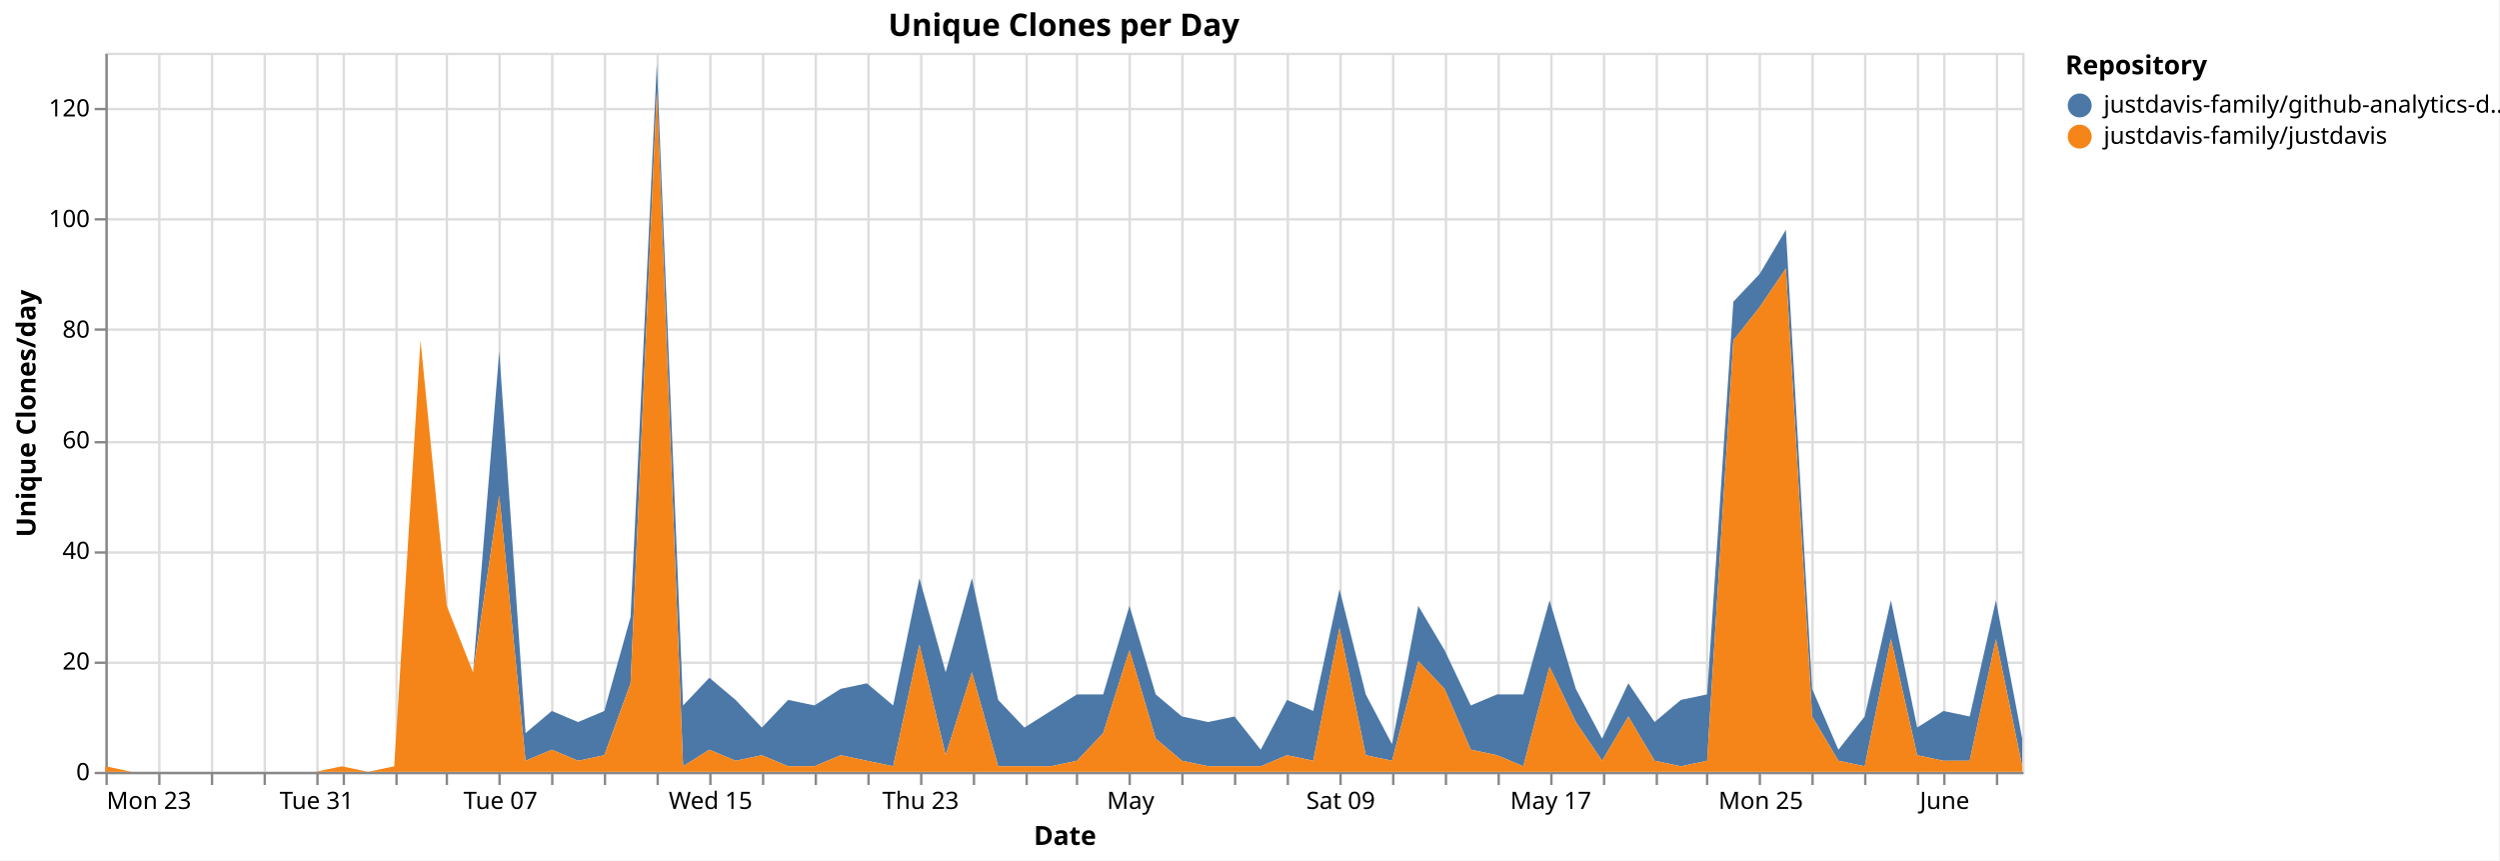
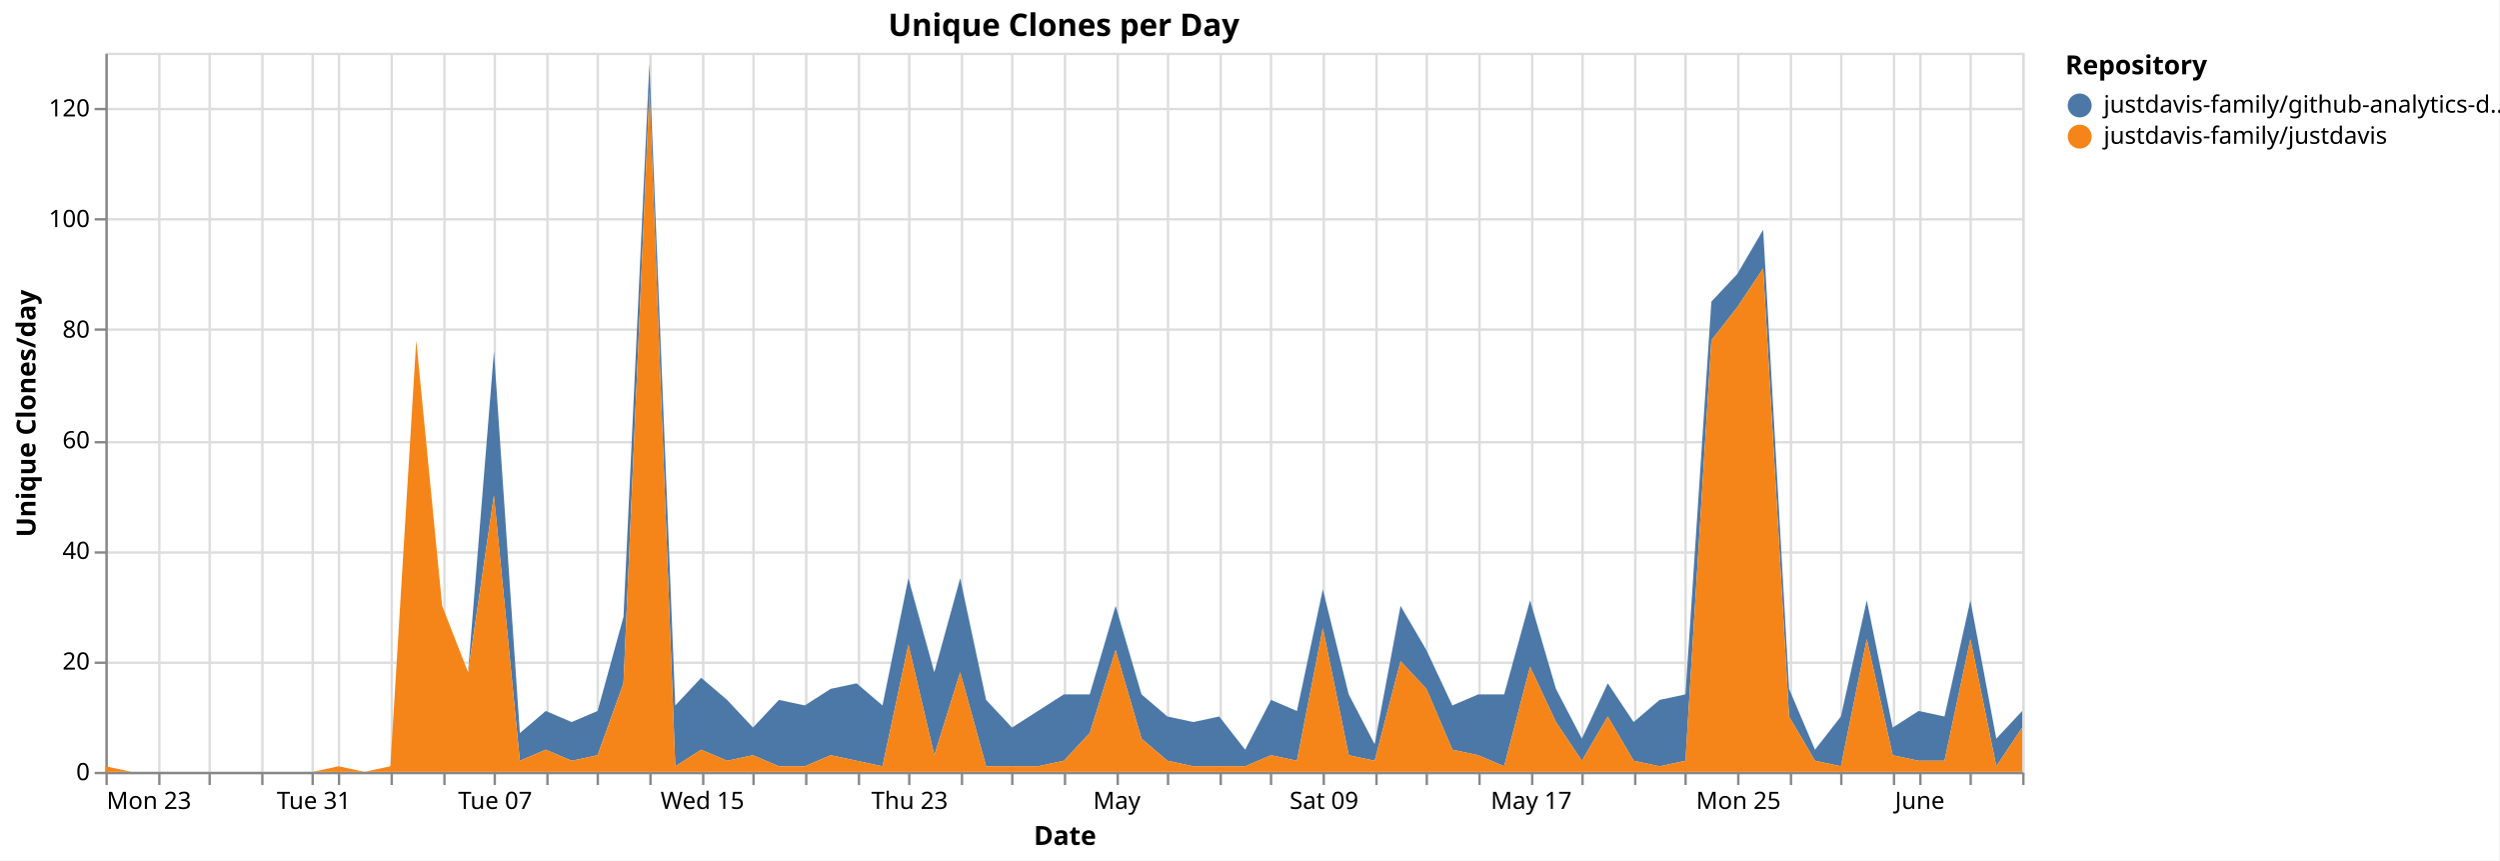
<svg xmlns="http://www.w3.org/2000/svg" version="1.1" class="marks" width="1043" height="359" viewBox="0 0 1043 359">
  <rect width="1043" height="359" fill="white" />
  <g fill="none" stroke-miterlimit="10" transform="translate(44,22)">
    <g class="mark-group role-frame root" role="graphics-object" aria-roledescription="group mark container">
      <g transform="translate(0,0)">
        <path class="background" aria-hidden="true" d="M0.5,0.5h800v300h-800Z" stroke="#ddd" />
        <g>
          <g class="mark-group role-axis" aria-hidden="true">
            <g transform="translate(0.5,300.5)">
              <path class="background" aria-hidden="true" d="M0,0h0v0h0Z" pointer-events="none" />
              <g>
                <g class="mark-rule role-axis-grid" pointer-events="none">
                  <line transform="translate(0,-300)" x2="0" y2="300" stroke="#ddd" stroke-width="1" opacity="1" />
                  <line transform="translate(22,-300)" x2="0" y2="300" stroke="#ddd" stroke-width="1" opacity="1" />
-                   <line transform="translate(44,-300)" x2="0" y2="300" stroke="#ddd" stroke-width="1" opacity="1" />
-                   <line transform="translate(66,-300)" x2="0" y2="300" stroke="#ddd" stroke-width="1" opacity="1" />
-                   <line transform="translate(88,-300)" x2="0" y2="300" stroke="#ddd" stroke-width="1" opacity="1" />
-                   <line transform="translate(99,-300)" x2="0" y2="300" stroke="#ddd" stroke-width="1" opacity="1" />
-                   <line transform="translate(121,-300)" x2="0" y2="300" stroke="#ddd" stroke-width="1" opacity="1" />
-                   <line transform="translate(142,-300)" x2="0" y2="300" stroke="#ddd" stroke-width="1" opacity="1" />
-                   <line transform="translate(164,-300)" x2="0" y2="300" stroke="#ddd" stroke-width="1" opacity="1" />
-                   <line transform="translate(186,-300)" x2="0" y2="300" stroke="#ddd" stroke-width="1" opacity="1" />
-                   <line transform="translate(208,-300)" x2="0" y2="300" stroke="#ddd" stroke-width="1" opacity="1" />
-                   <line transform="translate(230,-300)" x2="0" y2="300" stroke="#ddd" stroke-width="1" opacity="1" />
-                   <line transform="translate(252,-300)" x2="0" y2="300" stroke="#ddd" stroke-width="1" opacity="1" />
-                   <line transform="translate(274,-300)" x2="0" y2="300" stroke="#ddd" stroke-width="1" opacity="1" />
-                   <line transform="translate(296,-300)" x2="0" y2="300" stroke="#ddd" stroke-width="1" opacity="1" />
-                   <line transform="translate(318,-300)" x2="0" y2="300" stroke="#ddd" stroke-width="1" opacity="1" />
-                   <line transform="translate(340,-300)" x2="0" y2="300" stroke="#ddd" stroke-width="1" opacity="1" />
-                   <line transform="translate(362,-300)" x2="0" y2="300" stroke="#ddd" stroke-width="1" opacity="1" />
-                   <line transform="translate(384,-300)" x2="0" y2="300" stroke="#ddd" stroke-width="1" opacity="1" />
-                   <line transform="translate(405,-300)" x2="0" y2="300" stroke="#ddd" stroke-width="1" opacity="1" />
-                   <line transform="translate(427,-300)" x2="0" y2="300" stroke="#ddd" stroke-width="1" opacity="1" />
-                   <line transform="translate(449,-300)" x2="0" y2="300" stroke="#ddd" stroke-width="1" opacity="1" />
-                   <line transform="translate(471,-300)" x2="0" y2="300" stroke="#ddd" stroke-width="1" opacity="1" />
-                   <line transform="translate(493,-300)" x2="0" y2="300" stroke="#ddd" stroke-width="1" opacity="1" />
-                   <line transform="translate(515,-300)" x2="0" y2="300" stroke="#ddd" stroke-width="1" opacity="1" />
-                   <line transform="translate(537,-300)" x2="0" y2="300" stroke="#ddd" stroke-width="1" opacity="1" />
-                   <line transform="translate(559,-300)" x2="0" y2="300" stroke="#ddd" stroke-width="1" opacity="1" />
-                   <line transform="translate(581,-300)" x2="0" y2="300" stroke="#ddd" stroke-width="1" opacity="1" />
-                   <line transform="translate(603,-300)" x2="0" y2="300" stroke="#ddd" stroke-width="1" opacity="1" />
-                   <line transform="translate(625,-300)" x2="0" y2="300" stroke="#ddd" stroke-width="1" opacity="1" />
-                   <line transform="translate(647,-300)" x2="0" y2="300" stroke="#ddd" stroke-width="1" opacity="1" />
-                   <line transform="translate(668,-300)" x2="0" y2="300" stroke="#ddd" stroke-width="1" opacity="1" />
-                   <line transform="translate(690,-300)" x2="0" y2="300" stroke="#ddd" stroke-width="1" opacity="1" />
-                   <line transform="translate(712,-300)" x2="0" y2="300" stroke="#ddd" stroke-width="1" opacity="1" />
-                   <line transform="translate(734,-300)" x2="0" y2="300" stroke="#ddd" stroke-width="1" opacity="1" />
-                   <line transform="translate(756,-300)" x2="0" y2="300" stroke="#ddd" stroke-width="1" opacity="1" />
-                   <line transform="translate(767,-300)" x2="0" y2="300" stroke="#ddd" stroke-width="1" opacity="1" />
-                   <line transform="translate(789,-300)" x2="0" y2="300" stroke="#ddd" stroke-width="1" opacity="1" />
+                   <line transform="translate(43,-300)" x2="0" y2="300" stroke="#ddd" stroke-width="1" opacity="1" />
+                   <line transform="translate(65,-300)" x2="0" y2="300" stroke="#ddd" stroke-width="1" opacity="1" />
+                   <line transform="translate(86,-300)" x2="0" y2="300" stroke="#ddd" stroke-width="1" opacity="1" />
+                   <line transform="translate(97,-300)" x2="0" y2="300" stroke="#ddd" stroke-width="1" opacity="1" />
+                   <line transform="translate(119,-300)" x2="0" y2="300" stroke="#ddd" stroke-width="1" opacity="1" />
+                   <line transform="translate(141,-300)" x2="0" y2="300" stroke="#ddd" stroke-width="1" opacity="1" />
+                   <line transform="translate(162,-300)" x2="0" y2="300" stroke="#ddd" stroke-width="1" opacity="1" />
+                   <line transform="translate(184,-300)" x2="0" y2="300" stroke="#ddd" stroke-width="1" opacity="1" />
+                   <line transform="translate(205,-300)" x2="0" y2="300" stroke="#ddd" stroke-width="1" opacity="1" />
+                   <line transform="translate(227,-300)" x2="0" y2="300" stroke="#ddd" stroke-width="1" opacity="1" />
+                   <line transform="translate(249,-300)" x2="0" y2="300" stroke="#ddd" stroke-width="1" opacity="1" />
+                   <line transform="translate(270,-300)" x2="0" y2="300" stroke="#ddd" stroke-width="1" opacity="1" />
+                   <line transform="translate(292,-300)" x2="0" y2="300" stroke="#ddd" stroke-width="1" opacity="1" />
+                   <line transform="translate(314,-300)" x2="0" y2="300" stroke="#ddd" stroke-width="1" opacity="1" />
+                   <line transform="translate(335,-300)" x2="0" y2="300" stroke="#ddd" stroke-width="1" opacity="1" />
+                   <line transform="translate(357,-300)" x2="0" y2="300" stroke="#ddd" stroke-width="1" opacity="1" />
+                   <line transform="translate(378,-300)" x2="0" y2="300" stroke="#ddd" stroke-width="1" opacity="1" />
+                   <line transform="translate(400,-300)" x2="0" y2="300" stroke="#ddd" stroke-width="1" opacity="1" />
+                   <line transform="translate(422,-300)" x2="0" y2="300" stroke="#ddd" stroke-width="1" opacity="1" />
+                   <line transform="translate(443,-300)" x2="0" y2="300" stroke="#ddd" stroke-width="1" opacity="1" />
+                   <line transform="translate(465,-300)" x2="0" y2="300" stroke="#ddd" stroke-width="1" opacity="1" />
+                   <line transform="translate(486,-300)" x2="0" y2="300" stroke="#ddd" stroke-width="1" opacity="1" />
+                   <line transform="translate(508,-300)" x2="0" y2="300" stroke="#ddd" stroke-width="1" opacity="1" />
+                   <line transform="translate(530,-300)" x2="0" y2="300" stroke="#ddd" stroke-width="1" opacity="1" />
+                   <line transform="translate(551,-300)" x2="0" y2="300" stroke="#ddd" stroke-width="1" opacity="1" />
+                   <line transform="translate(573,-300)" x2="0" y2="300" stroke="#ddd" stroke-width="1" opacity="1" />
+                   <line transform="translate(595,-300)" x2="0" y2="300" stroke="#ddd" stroke-width="1" opacity="1" />
+                   <line transform="translate(616,-300)" x2="0" y2="300" stroke="#ddd" stroke-width="1" opacity="1" />
+                   <line transform="translate(638,-300)" x2="0" y2="300" stroke="#ddd" stroke-width="1" opacity="1" />
+                   <line transform="translate(659,-300)" x2="0" y2="300" stroke="#ddd" stroke-width="1" opacity="1" />
+                   <line transform="translate(681,-300)" x2="0" y2="300" stroke="#ddd" stroke-width="1" opacity="1" />
+                   <line transform="translate(703,-300)" x2="0" y2="300" stroke="#ddd" stroke-width="1" opacity="1" />
+                   <line transform="translate(724,-300)" x2="0" y2="300" stroke="#ddd" stroke-width="1" opacity="1" />
+                   <line transform="translate(746,-300)" x2="0" y2="300" stroke="#ddd" stroke-width="1" opacity="1" />
+                   <line transform="translate(757,-300)" x2="0" y2="300" stroke="#ddd" stroke-width="1" opacity="1" />
+                   <line transform="translate(778,-300)" x2="0" y2="300" stroke="#ddd" stroke-width="1" opacity="1" />
+                   <line transform="translate(800,-300)" x2="0" y2="300" stroke="#ddd" stroke-width="1" opacity="1" />
                </g>
              </g>
              <path class="foreground" aria-hidden="true" d="" pointer-events="none" display="none" />
            </g>
          </g>
          <g class="mark-group role-axis" aria-hidden="true">
            <g transform="translate(0.5,0.5)">
              <path class="background" aria-hidden="true" d="M0,0h0v0h0Z" pointer-events="none" />
              <g>
                <g class="mark-rule role-axis-grid" pointer-events="none">
                  <line transform="translate(0,300)" x2="800" y2="0" stroke="#ddd" stroke-width="1" opacity="1" />
                  <line transform="translate(0,254)" x2="800" y2="0" stroke="#ddd" stroke-width="1" opacity="1" />
                  <line transform="translate(0,208)" x2="800" y2="0" stroke="#ddd" stroke-width="1" opacity="1" />
                  <line transform="translate(0,162)" x2="800" y2="0" stroke="#ddd" stroke-width="1" opacity="1" />
                  <line transform="translate(0,115)" x2="800" y2="0" stroke="#ddd" stroke-width="1" opacity="1" />
                  <line transform="translate(0,69)" x2="800" y2="0" stroke="#ddd" stroke-width="1" opacity="1" />
                  <line transform="translate(0,23)" x2="800" y2="0" stroke="#ddd" stroke-width="1" opacity="1" />
                </g>
              </g>
              <path class="foreground" aria-hidden="true" d="" pointer-events="none" display="none" />
            </g>
          </g>
-           <g class="mark-group role-axis" role="graphics-symbol" aria-roledescription="axis" aria-label="X-axis titled 'Date' for a time scale with values from Monday, 23 March 2026, 12:00:00 AM to Thursday, 04 June 2026, 12:00:00 AM">
+           <g class="mark-group role-axis" role="graphics-symbol" aria-roledescription="axis" aria-label="X-axis titled 'Date' for a time scale with values from Monday, 23 March 2026, 12:00:00 AM to Friday, 05 June 2026, 12:00:00 AM">
            <g transform="translate(0.5,300.5)">
              <path class="background" aria-hidden="true" d="M0,0h0v0h0Z" pointer-events="none" />
              <g>
                <g class="mark-rule role-axis-tick" pointer-events="none">
                  <line transform="translate(0,0)" x2="0" y2="5" stroke="#888" stroke-width="1" opacity="1" />
                  <line transform="translate(22,0)" x2="0" y2="5" stroke="#888" stroke-width="1" opacity="1" />
-                   <line transform="translate(44,0)" x2="0" y2="5" stroke="#888" stroke-width="1" opacity="1" />
-                   <line transform="translate(66,0)" x2="0" y2="5" stroke="#888" stroke-width="1" opacity="1" />
-                   <line transform="translate(88,0)" x2="0" y2="5" stroke="#888" stroke-width="1" opacity="1" />
-                   <line transform="translate(99,0)" x2="0" y2="5" stroke="#888" stroke-width="1" opacity="1" />
-                   <line transform="translate(121,0)" x2="0" y2="5" stroke="#888" stroke-width="1" opacity="1" />
-                   <line transform="translate(142,0)" x2="0" y2="5" stroke="#888" stroke-width="1" opacity="1" />
-                   <line transform="translate(164,0)" x2="0" y2="5" stroke="#888" stroke-width="1" opacity="1" />
-                   <line transform="translate(186,0)" x2="0" y2="5" stroke="#888" stroke-width="1" opacity="1" />
-                   <line transform="translate(208,0)" x2="0" y2="5" stroke="#888" stroke-width="1" opacity="1" />
-                   <line transform="translate(230,0)" x2="0" y2="5" stroke="#888" stroke-width="1" opacity="1" />
-                   <line transform="translate(252,0)" x2="0" y2="5" stroke="#888" stroke-width="1" opacity="1" />
-                   <line transform="translate(274,0)" x2="0" y2="5" stroke="#888" stroke-width="1" opacity="1" />
-                   <line transform="translate(296,0)" x2="0" y2="5" stroke="#888" stroke-width="1" opacity="1" />
-                   <line transform="translate(318,0)" x2="0" y2="5" stroke="#888" stroke-width="1" opacity="1" />
-                   <line transform="translate(340,0)" x2="0" y2="5" stroke="#888" stroke-width="1" opacity="1" />
-                   <line transform="translate(362,0)" x2="0" y2="5" stroke="#888" stroke-width="1" opacity="1" />
-                   <line transform="translate(384,0)" x2="0" y2="5" stroke="#888" stroke-width="1" opacity="1" />
-                   <line transform="translate(405,0)" x2="0" y2="5" stroke="#888" stroke-width="1" opacity="1" />
-                   <line transform="translate(427,0)" x2="0" y2="5" stroke="#888" stroke-width="1" opacity="1" />
-                   <line transform="translate(449,0)" x2="0" y2="5" stroke="#888" stroke-width="1" opacity="1" />
-                   <line transform="translate(471,0)" x2="0" y2="5" stroke="#888" stroke-width="1" opacity="1" />
-                   <line transform="translate(493,0)" x2="0" y2="5" stroke="#888" stroke-width="1" opacity="1" />
-                   <line transform="translate(515,0)" x2="0" y2="5" stroke="#888" stroke-width="1" opacity="1" />
-                   <line transform="translate(537,0)" x2="0" y2="5" stroke="#888" stroke-width="1" opacity="1" />
-                   <line transform="translate(559,0)" x2="0" y2="5" stroke="#888" stroke-width="1" opacity="1" />
-                   <line transform="translate(581,0)" x2="0" y2="5" stroke="#888" stroke-width="1" opacity="1" />
-                   <line transform="translate(603,0)" x2="0" y2="5" stroke="#888" stroke-width="1" opacity="1" />
-                   <line transform="translate(625,0)" x2="0" y2="5" stroke="#888" stroke-width="1" opacity="1" />
-                   <line transform="translate(647,0)" x2="0" y2="5" stroke="#888" stroke-width="1" opacity="1" />
-                   <line transform="translate(668,0)" x2="0" y2="5" stroke="#888" stroke-width="1" opacity="1" />
-                   <line transform="translate(690,0)" x2="0" y2="5" stroke="#888" stroke-width="1" opacity="1" />
-                   <line transform="translate(712,0)" x2="0" y2="5" stroke="#888" stroke-width="1" opacity="1" />
-                   <line transform="translate(734,0)" x2="0" y2="5" stroke="#888" stroke-width="1" opacity="1" />
-                   <line transform="translate(756,0)" x2="0" y2="5" stroke="#888" stroke-width="1" opacity="1" />
-                   <line transform="translate(767,0)" x2="0" y2="5" stroke="#888" stroke-width="1" opacity="1" />
-                   <line transform="translate(789,0)" x2="0" y2="5" stroke="#888" stroke-width="1" opacity="1" />
+                   <line transform="translate(43,0)" x2="0" y2="5" stroke="#888" stroke-width="1" opacity="1" />
+                   <line transform="translate(65,0)" x2="0" y2="5" stroke="#888" stroke-width="1" opacity="1" />
+                   <line transform="translate(86,0)" x2="0" y2="5" stroke="#888" stroke-width="1" opacity="1" />
+                   <line transform="translate(97,0)" x2="0" y2="5" stroke="#888" stroke-width="1" opacity="1" />
+                   <line transform="translate(119,0)" x2="0" y2="5" stroke="#888" stroke-width="1" opacity="1" />
+                   <line transform="translate(141,0)" x2="0" y2="5" stroke="#888" stroke-width="1" opacity="1" />
+                   <line transform="translate(162,0)" x2="0" y2="5" stroke="#888" stroke-width="1" opacity="1" />
+                   <line transform="translate(184,0)" x2="0" y2="5" stroke="#888" stroke-width="1" opacity="1" />
+                   <line transform="translate(205,0)" x2="0" y2="5" stroke="#888" stroke-width="1" opacity="1" />
+                   <line transform="translate(227,0)" x2="0" y2="5" stroke="#888" stroke-width="1" opacity="1" />
+                   <line transform="translate(249,0)" x2="0" y2="5" stroke="#888" stroke-width="1" opacity="1" />
+                   <line transform="translate(270,0)" x2="0" y2="5" stroke="#888" stroke-width="1" opacity="1" />
+                   <line transform="translate(292,0)" x2="0" y2="5" stroke="#888" stroke-width="1" opacity="1" />
+                   <line transform="translate(314,0)" x2="0" y2="5" stroke="#888" stroke-width="1" opacity="1" />
+                   <line transform="translate(335,0)" x2="0" y2="5" stroke="#888" stroke-width="1" opacity="1" />
+                   <line transform="translate(357,0)" x2="0" y2="5" stroke="#888" stroke-width="1" opacity="1" />
+                   <line transform="translate(378,0)" x2="0" y2="5" stroke="#888" stroke-width="1" opacity="1" />
+                   <line transform="translate(400,0)" x2="0" y2="5" stroke="#888" stroke-width="1" opacity="1" />
+                   <line transform="translate(422,0)" x2="0" y2="5" stroke="#888" stroke-width="1" opacity="1" />
+                   <line transform="translate(443,0)" x2="0" y2="5" stroke="#888" stroke-width="1" opacity="1" />
+                   <line transform="translate(465,0)" x2="0" y2="5" stroke="#888" stroke-width="1" opacity="1" />
+                   <line transform="translate(486,0)" x2="0" y2="5" stroke="#888" stroke-width="1" opacity="1" />
+                   <line transform="translate(508,0)" x2="0" y2="5" stroke="#888" stroke-width="1" opacity="1" />
+                   <line transform="translate(530,0)" x2="0" y2="5" stroke="#888" stroke-width="1" opacity="1" />
+                   <line transform="translate(551,0)" x2="0" y2="5" stroke="#888" stroke-width="1" opacity="1" />
+                   <line transform="translate(573,0)" x2="0" y2="5" stroke="#888" stroke-width="1" opacity="1" />
+                   <line transform="translate(595,0)" x2="0" y2="5" stroke="#888" stroke-width="1" opacity="1" />
+                   <line transform="translate(616,0)" x2="0" y2="5" stroke="#888" stroke-width="1" opacity="1" />
+                   <line transform="translate(638,0)" x2="0" y2="5" stroke="#888" stroke-width="1" opacity="1" />
+                   <line transform="translate(659,0)" x2="0" y2="5" stroke="#888" stroke-width="1" opacity="1" />
+                   <line transform="translate(681,0)" x2="0" y2="5" stroke="#888" stroke-width="1" opacity="1" />
+                   <line transform="translate(703,0)" x2="0" y2="5" stroke="#888" stroke-width="1" opacity="1" />
+                   <line transform="translate(724,0)" x2="0" y2="5" stroke="#888" stroke-width="1" opacity="1" />
+                   <line transform="translate(746,0)" x2="0" y2="5" stroke="#888" stroke-width="1" opacity="1" />
+                   <line transform="translate(757,0)" x2="0" y2="5" stroke="#888" stroke-width="1" opacity="1" />
+                   <line transform="translate(778,0)" x2="0" y2="5" stroke="#888" stroke-width="1" opacity="1" />
+                   <line transform="translate(800,0)" x2="0" y2="5" stroke="#888" stroke-width="1" opacity="1" />
                </g>
                <g class="mark-text role-axis-label" pointer-events="none">
                  <text text-anchor="start" transform="translate(0,15)" font-family="sans-serif" font-size="10px" fill="#000" opacity="1">Mon 23</text>
-                   <text text-anchor="middle" transform="translate(21.91781,15)" font-family="sans-serif" font-size="10px" fill="#000" opacity="0">Wed 25</text>
-                   <text text-anchor="middle" transform="translate(43.83562,15)" font-family="sans-serif" font-size="10px" fill="#000" opacity="0">Fri 27</text>
-                   <text text-anchor="middle" transform="translate(65.75342,15)" font-family="sans-serif" font-size="10px" fill="#000" opacity="0">Mar 29</text>
-                   <text text-anchor="middle" transform="translate(87.67123,15)" font-family="sans-serif" font-size="10px" fill="#000" opacity="1">Tue 31</text>
-                   <text text-anchor="middle" transform="translate(98.63014,15)" font-family="sans-serif" font-size="10px" fill="#000" opacity="0">April</text>
-                   <text text-anchor="middle" transform="translate(120.5479,15)" font-family="sans-serif" font-size="10px" fill="#000" opacity="0">Fri 03</text>
-                   <text text-anchor="middle" transform="translate(142.4658,15)" font-family="sans-serif" font-size="10px" fill="#000" opacity="0">Apr 05</text>
-                   <text text-anchor="middle" transform="translate(164.3836,15)" font-family="sans-serif" font-size="10px" fill="#000" opacity="1">Tue 07</text>
-                   <text text-anchor="middle" transform="translate(186.3014,15)" font-family="sans-serif" font-size="10px" fill="#000" opacity="0">Thu 09</text>
-                   <text text-anchor="middle" transform="translate(208.2192,15)" font-family="sans-serif" font-size="10px" fill="#000" opacity="0">Sat 11</text>
-                   <text text-anchor="middle" transform="translate(230.137,15)" font-family="sans-serif" font-size="10px" fill="#000" opacity="0">Mon 13</text>
-                   <text text-anchor="middle" transform="translate(252.0548,15)" font-family="sans-serif" font-size="10px" fill="#000" opacity="1">Wed 15</text>
-                   <text text-anchor="middle" transform="translate(273.9726,15)" font-family="sans-serif" font-size="10px" fill="#000" opacity="0">Fri 17</text>
-                   <text text-anchor="middle" transform="translate(295.8904,15)" font-family="sans-serif" font-size="10px" fill="#000" opacity="0">Apr 19</text>
-                   <text text-anchor="middle" transform="translate(317.8082,15)" font-family="sans-serif" font-size="10px" fill="#000" opacity="0">Tue 21</text>
-                   <text text-anchor="middle" transform="translate(339.726,15)" font-family="sans-serif" font-size="10px" fill="#000" opacity="1">Thu 23</text>
-                   <text text-anchor="middle" transform="translate(361.6438,15)" font-family="sans-serif" font-size="10px" fill="#000" opacity="0">Sat 25</text>
-                   <text text-anchor="middle" transform="translate(383.5616,15)" font-family="sans-serif" font-size="10px" fill="#000" opacity="0">Mon 27</text>
-                   <text text-anchor="middle" transform="translate(405.4795,15)" font-family="sans-serif" font-size="10px" fill="#000" opacity="0">Wed 29</text>
-                   <text text-anchor="middle" transform="translate(427.3973,15)" font-family="sans-serif" font-size="10px" fill="#000" opacity="1">May</text>
-                   <text text-anchor="middle" transform="translate(449.3151,15)" font-family="sans-serif" font-size="10px" fill="#000" opacity="0">May 03</text>
-                   <text text-anchor="middle" transform="translate(471.2329,15)" font-family="sans-serif" font-size="10px" fill="#000" opacity="0">Tue 05</text>
-                   <text text-anchor="middle" transform="translate(493.1507,15)" font-family="sans-serif" font-size="10px" fill="#000" opacity="0">Thu 07</text>
-                   <text text-anchor="middle" transform="translate(515.0685,15)" font-family="sans-serif" font-size="10px" fill="#000" opacity="1">Sat 09</text>
-                   <text text-anchor="middle" transform="translate(536.9863,15)" font-family="sans-serif" font-size="10px" fill="#000" opacity="0">Mon 11</text>
-                   <text text-anchor="middle" transform="translate(558.9041,15)" font-family="sans-serif" font-size="10px" fill="#000" opacity="0">Wed 13</text>
-                   <text text-anchor="middle" transform="translate(580.8219,15)" font-family="sans-serif" font-size="10px" fill="#000" opacity="0">Fri 15</text>
-                   <text text-anchor="middle" transform="translate(602.7397,15)" font-family="sans-serif" font-size="10px" fill="#000" opacity="1">May 17</text>
-                   <text text-anchor="middle" transform="translate(624.6575,15)" font-family="sans-serif" font-size="10px" fill="#000" opacity="0">Tue 19</text>
-                   <text text-anchor="middle" transform="translate(646.5753,15)" font-family="sans-serif" font-size="10px" fill="#000" opacity="0">Thu 21</text>
-                   <text text-anchor="middle" transform="translate(668.4932,15)" font-family="sans-serif" font-size="10px" fill="#000" opacity="0">Sat 23</text>
-                   <text text-anchor="middle" transform="translate(690.411,15)" font-family="sans-serif" font-size="10px" fill="#000" opacity="1">Mon 25</text>
-                   <text text-anchor="middle" transform="translate(712.3288,15)" font-family="sans-serif" font-size="10px" fill="#000" opacity="0">Wed 27</text>
-                   <text text-anchor="middle" transform="translate(734.2466,15)" font-family="sans-serif" font-size="10px" fill="#000" opacity="0">Fri 29</text>
-                   <text text-anchor="middle" transform="translate(756.1644,15)" font-family="sans-serif" font-size="10px" fill="#000" opacity="0">May 31</text>
-                   <text text-anchor="middle" transform="translate(767.1233,15)" font-family="sans-serif" font-size="10px" fill="#000" opacity="1">June</text>
-                   <text text-anchor="middle" transform="translate(789.0411,15)" font-family="sans-serif" font-size="10px" fill="#000" opacity="0">Wed 03</text>
+                   <text text-anchor="middle" transform="translate(21.62162,15)" font-family="sans-serif" font-size="10px" fill="#000" opacity="0">Wed 25</text>
+                   <text text-anchor="middle" transform="translate(43.24324,15)" font-family="sans-serif" font-size="10px" fill="#000" opacity="0">Fri 27</text>
+                   <text text-anchor="middle" transform="translate(64.86486,15)" font-family="sans-serif" font-size="10px" fill="#000" opacity="0">Mar 29</text>
+                   <text text-anchor="middle" transform="translate(86.48649,15)" font-family="sans-serif" font-size="10px" fill="#000" opacity="1">Tue 31</text>
+                   <text text-anchor="middle" transform="translate(97.2973,15)" font-family="sans-serif" font-size="10px" fill="#000" opacity="0">April</text>
+                   <text text-anchor="middle" transform="translate(118.9189,15)" font-family="sans-serif" font-size="10px" fill="#000" opacity="0">Fri 03</text>
+                   <text text-anchor="middle" transform="translate(140.5405,15)" font-family="sans-serif" font-size="10px" fill="#000" opacity="0">Apr 05</text>
+                   <text text-anchor="middle" transform="translate(162.1622,15)" font-family="sans-serif" font-size="10px" fill="#000" opacity="1">Tue 07</text>
+                   <text text-anchor="middle" transform="translate(183.7838,15)" font-family="sans-serif" font-size="10px" fill="#000" opacity="0">Thu 09</text>
+                   <text text-anchor="middle" transform="translate(205.4054,15)" font-family="sans-serif" font-size="10px" fill="#000" opacity="0">Sat 11</text>
+                   <text text-anchor="middle" transform="translate(227.027,15)" font-family="sans-serif" font-size="10px" fill="#000" opacity="0">Mon 13</text>
+                   <text text-anchor="middle" transform="translate(248.6486,15)" font-family="sans-serif" font-size="10px" fill="#000" opacity="1">Wed 15</text>
+                   <text text-anchor="middle" transform="translate(270.2703,15)" font-family="sans-serif" font-size="10px" fill="#000" opacity="0">Fri 17</text>
+                   <text text-anchor="middle" transform="translate(291.8919,15)" font-family="sans-serif" font-size="10px" fill="#000" opacity="0">Apr 19</text>
+                   <text text-anchor="middle" transform="translate(313.5135,15)" font-family="sans-serif" font-size="10px" fill="#000" opacity="0">Tue 21</text>
+                   <text text-anchor="middle" transform="translate(335.1351,15)" font-family="sans-serif" font-size="10px" fill="#000" opacity="1">Thu 23</text>
+                   <text text-anchor="middle" transform="translate(356.7568,15)" font-family="sans-serif" font-size="10px" fill="#000" opacity="0">Sat 25</text>
+                   <text text-anchor="middle" transform="translate(378.3784,15)" font-family="sans-serif" font-size="10px" fill="#000" opacity="0">Mon 27</text>
+                   <text text-anchor="middle" transform="translate(400,15)" font-family="sans-serif" font-size="10px" fill="#000" opacity="0">Wed 29</text>
+                   <text text-anchor="middle" transform="translate(421.6216,15)" font-family="sans-serif" font-size="10px" fill="#000" opacity="1">May</text>
+                   <text text-anchor="middle" transform="translate(443.2432,15)" font-family="sans-serif" font-size="10px" fill="#000" opacity="0">May 03</text>
+                   <text text-anchor="middle" transform="translate(464.8649,15)" font-family="sans-serif" font-size="10px" fill="#000" opacity="0">Tue 05</text>
+                   <text text-anchor="middle" transform="translate(486.4865,15)" font-family="sans-serif" font-size="10px" fill="#000" opacity="0">Thu 07</text>
+                   <text text-anchor="middle" transform="translate(508.1081,15)" font-family="sans-serif" font-size="10px" fill="#000" opacity="1">Sat 09</text>
+                   <text text-anchor="middle" transform="translate(529.7297,15)" font-family="sans-serif" font-size="10px" fill="#000" opacity="0">Mon 11</text>
+                   <text text-anchor="middle" transform="translate(551.3514,15)" font-family="sans-serif" font-size="10px" fill="#000" opacity="0">Wed 13</text>
+                   <text text-anchor="middle" transform="translate(572.973,15)" font-family="sans-serif" font-size="10px" fill="#000" opacity="0">Fri 15</text>
+                   <text text-anchor="middle" transform="translate(594.5946,15)" font-family="sans-serif" font-size="10px" fill="#000" opacity="1">May 17</text>
+                   <text text-anchor="middle" transform="translate(616.2162,15)" font-family="sans-serif" font-size="10px" fill="#000" opacity="0">Tue 19</text>
+                   <text text-anchor="middle" transform="translate(637.8378,15)" font-family="sans-serif" font-size="10px" fill="#000" opacity="0">Thu 21</text>
+                   <text text-anchor="middle" transform="translate(659.4595,15)" font-family="sans-serif" font-size="10px" fill="#000" opacity="0">Sat 23</text>
+                   <text text-anchor="middle" transform="translate(681.0811,15)" font-family="sans-serif" font-size="10px" fill="#000" opacity="1">Mon 25</text>
+                   <text text-anchor="middle" transform="translate(702.7027,15)" font-family="sans-serif" font-size="10px" fill="#000" opacity="0">Wed 27</text>
+                   <text text-anchor="middle" transform="translate(724.3243,15)" font-family="sans-serif" font-size="10px" fill="#000" opacity="0">Fri 29</text>
+                   <text text-anchor="middle" transform="translate(745.9459,15)" font-family="sans-serif" font-size="10px" fill="#000" opacity="0">May 31</text>
+                   <text text-anchor="middle" transform="translate(756.7568,15)" font-family="sans-serif" font-size="10px" fill="#000" opacity="1">June</text>
+                   <text text-anchor="middle" transform="translate(778.3784,15)" font-family="sans-serif" font-size="10px" fill="#000" opacity="0">Wed 03</text>
+                   <text text-anchor="end" transform="translate(800,15)" font-family="sans-serif" font-size="10px" fill="#000" opacity="0">Fri 05</text>
                </g>
                <g class="mark-rule role-axis-domain" pointer-events="none">
                  <line transform="translate(0,0)" x2="800" y2="0" stroke="#888" stroke-width="1" opacity="1" />
                </g>
                <g class="mark-text role-axis-title" pointer-events="none">
                  <text text-anchor="middle" transform="translate(400,30)" font-family="sans-serif" font-size="11px" font-weight="bold" fill="#000" opacity="1">Date</text>
                </g>
              </g>
              <path class="foreground" aria-hidden="true" d="" pointer-events="none" display="none" />
            </g>
          </g>
          <g class="mark-group role-axis" role="graphics-symbol" aria-roledescription="axis" aria-label="Y-axis titled 'Unique Clones/day' for a linear scale with values from 0 to 130">
            <g transform="translate(0.5,0.5)">
              <path class="background" aria-hidden="true" d="M0,0h0v0h0Z" pointer-events="none" />
              <g>
                <g class="mark-rule role-axis-tick" pointer-events="none">
                  <line transform="translate(0,300)" x2="-5" y2="0" stroke="#888" stroke-width="1" opacity="1" />
                  <line transform="translate(0,254)" x2="-5" y2="0" stroke="#888" stroke-width="1" opacity="1" />
                  <line transform="translate(0,208)" x2="-5" y2="0" stroke="#888" stroke-width="1" opacity="1" />
                  <line transform="translate(0,162)" x2="-5" y2="0" stroke="#888" stroke-width="1" opacity="1" />
                  <line transform="translate(0,115)" x2="-5" y2="0" stroke="#888" stroke-width="1" opacity="1" />
                  <line transform="translate(0,69)" x2="-5" y2="0" stroke="#888" stroke-width="1" opacity="1" />
                  <line transform="translate(0,23)" x2="-5" y2="0" stroke="#888" stroke-width="1" opacity="1" />
                </g>
                <g class="mark-text role-axis-label" pointer-events="none">
                  <text text-anchor="end" transform="translate(-7,303)" font-family="sans-serif" font-size="10px" fill="#000" opacity="1">0</text>
                  <text text-anchor="end" transform="translate(-7,256.8462)" font-family="sans-serif" font-size="10px" fill="#000" opacity="1">20</text>
                  <text text-anchor="end" transform="translate(-7,210.6923)" font-family="sans-serif" font-size="10px" fill="#000" opacity="1">40</text>
                  <text text-anchor="end" transform="translate(-7,164.5385)" font-family="sans-serif" font-size="10px" fill="#000" opacity="1">60</text>
                  <text text-anchor="end" transform="translate(-7,118.3846)" font-family="sans-serif" font-size="10px" fill="#000" opacity="1">80</text>
                  <text text-anchor="end" transform="translate(-7,72.23077)" font-family="sans-serif" font-size="10px" fill="#000" opacity="1">100</text>
                  <text text-anchor="end" transform="translate(-7,26.07692)" font-family="sans-serif" font-size="10px" fill="#000" opacity="1">120</text>
                </g>
                <g class="mark-rule role-axis-domain" pointer-events="none">
                  <line transform="translate(0,300)" x2="0" y2="-300" stroke="#888" stroke-width="1" opacity="1" />
                </g>
                <g class="mark-text role-axis-title" pointer-events="none">
                  <text text-anchor="middle" transform="translate(-27.68457,150) rotate(-90) translate(0,-2)" font-family="sans-serif" font-size="11px" font-weight="bold" fill="#000" opacity="1">Unique Clones/day</text>
                </g>
              </g>
              <path class="foreground" aria-hidden="true" d="" pointer-events="none" display="none" />
            </g>
          </g>
          <g class="mark-group role-scope pathgroup" role="graphics-object" aria-roledescription="group mark container">
            <g transform="translate(0,0)">
              <path class="background" aria-hidden="true" d="M0,0h800v300h-800Z" />
              <g>
                <g class="mark-area role-mark marks" role="graphics-object" aria-roledescription="area mark container">
-                   <path aria-label="Date: Mar 23, 2026; Unique Clones/day: 0; Repository: justdavis-family/github-analytics-data" role="graphics-symbol" aria-roledescription="area mark" d="M0,297.692L10.959,300L21.918,300L32.877,300L43.836,300L54.795,300L65.753,300L76.712,300L87.671,300L98.63,297.692L109.589,300L120.548,297.692L131.507,120L142.466,230.769L153.425,258.462L164.384,124.615L175.342,283.846L186.301,274.615L197.26,279.231L208.219,274.615L219.178,235.385L230.137,4.615L241.096,272.308L252.055,260.769L263.014,270L273.973,281.538L284.932,270L295.89,272.308L306.849,265.385L317.808,263.077L328.767,272.308L339.726,219.231L350.685,258.462L361.644,219.231L372.603,270L383.562,281.538L394.521,274.615L405.479,267.692L416.438,267.692L427.397,230.769L438.356,267.692L449.315,276.923L460.274,279.231L471.233,276.923L482.192,290.769L493.151,270L504.11,274.615L515.068,223.846L526.027,267.692L536.986,288.462L547.945,230.769L558.904,249.231L569.863,272.308L580.822,267.692L591.781,267.692L602.74,228.462L613.699,265.385L624.658,286.154L635.616,263.077L646.575,279.231L657.534,270L668.493,267.692L679.452,103.846L690.411,92.308L701.37,73.846L712.329,265.385L723.288,290.769L734.247,276.923L745.205,228.462L756.164,281.538L767.123,274.615L778.082,276.923L789.041,228.462L800,286.154L800,297.692L789.041,244.615L778.082,295.385L767.123,295.385L756.164,293.077L745.205,244.615L734.247,297.692L723.288,295.385L712.329,276.923L701.37,90L690.411,106.154L679.452,120L668.493,295.385L657.534,297.692L646.575,295.385L635.616,276.923L624.658,295.385L613.699,279.231L602.74,256.154L591.781,297.692L580.822,293.077L569.863,290.769L558.904,265.385L547.945,253.846L536.986,295.385L526.027,293.077L515.068,240L504.11,295.385L493.151,293.077L482.192,297.692L471.233,297.692L460.274,297.692L449.315,295.385L438.356,286.154L427.397,249.231L416.438,283.846L405.479,295.385L394.521,297.692L383.562,297.692L372.603,297.692L361.644,258.462L350.685,293.077L339.726,246.923L328.767,297.692L317.808,295.385L306.849,293.077L295.89,297.692L284.932,297.692L273.973,293.077L263.014,295.385L252.055,290.769L241.096,297.692L230.137,16.154L219.178,263.077L208.219,293.077L197.26,295.385L186.301,290.769L175.342,295.385L164.384,184.615L153.425,258.462L142.466,230.769L131.507,120L120.548,297.692L109.589,300L98.63,297.692L87.671,300L76.712,300L65.753,300L54.795,300L43.836,300L32.877,300L21.918,300L10.959,300L0,297.692Z" fill="#4c78a8" />
+                   <path aria-label="Date: Mar 23, 2026; Unique Clones/day: 0; Repository: justdavis-family/github-analytics-data" role="graphics-symbol" aria-roledescription="area mark" d="M0,297.692L10.811,300L21.622,300L32.432,300L43.243,300L54.054,300L64.865,300L75.676,300L86.486,300L97.297,297.692L108.108,300L118.919,297.692L129.73,120L140.541,230.769L151.351,258.462L162.162,124.615L172.973,283.846L183.784,274.615L194.595,279.231L205.405,274.615L216.216,235.385L227.027,4.615L237.838,272.308L248.649,260.769L259.459,270L270.27,281.538L281.081,270L291.892,272.308L302.703,265.385L313.514,263.077L324.324,272.308L335.135,219.231L345.946,258.462L356.757,219.231L367.568,270L378.378,281.538L389.189,274.615L400,267.692L410.811,267.692L421.622,230.769L432.432,267.692L443.243,276.923L454.054,279.231L464.865,276.923L475.676,290.769L486.486,270L497.297,274.615L508.108,223.846L518.919,267.692L529.73,288.462L540.541,230.769L551.351,249.231L562.162,272.308L572.973,267.692L583.784,267.692L594.595,228.462L605.405,265.385L616.216,286.154L627.027,263.077L637.838,279.231L648.649,270L659.459,267.692L670.27,103.846L681.081,92.308L691.892,73.846L702.703,265.385L713.514,290.769L724.324,276.923L735.135,228.462L745.946,281.538L756.757,274.615L767.568,276.923L778.378,228.462L789.189,286.154L800,274.615L800,281.538L789.189,297.692L778.378,244.615L767.568,295.385L756.757,295.385L745.946,293.077L735.135,244.615L724.324,297.692L713.514,295.385L702.703,276.923L691.892,90L681.081,106.154L670.27,120L659.459,295.385L648.649,297.692L637.838,295.385L627.027,276.923L616.216,295.385L605.405,279.231L594.595,256.154L583.784,297.692L572.973,293.077L562.162,290.769L551.351,265.385L540.541,253.846L529.73,295.385L518.919,293.077L508.108,240L497.297,295.385L486.486,293.077L475.676,297.692L464.865,297.692L454.054,297.692L443.243,295.385L432.432,286.154L421.622,249.231L410.811,283.846L400,295.385L389.189,297.692L378.378,297.692L367.568,297.692L356.757,258.462L345.946,293.077L335.135,246.923L324.324,297.692L313.514,295.385L302.703,293.077L291.892,297.692L281.081,297.692L270.27,293.077L259.459,295.385L248.649,290.769L237.838,297.692L227.027,16.154L216.216,263.077L205.405,293.077L194.595,295.385L183.784,290.769L172.973,295.385L162.162,184.615L151.351,258.462L140.541,230.769L129.73,120L118.919,297.692L108.108,300L97.297,297.692L86.486,300L75.676,300L64.865,300L54.054,300L43.243,300L32.432,300L21.622,300L10.811,300L0,297.692Z" fill="#4c78a8" />
                </g>
              </g>
              <path class="foreground" aria-hidden="true" d="" display="none" />
            </g>
            <g transform="translate(0,0)">
              <path class="background" aria-hidden="true" d="M0,0h800v300h-800Z" />
              <g>
                <g class="mark-area role-mark marks" role="graphics-object" aria-roledescription="area mark container">
-                   <path aria-label="Date: Mar 23, 2026; Unique Clones/day: 1; Repository: justdavis-family/justdavis" role="graphics-symbol" aria-roledescription="area mark" d="M0,297.692L10.959,300L21.918,300L32.877,300L43.836,300L54.795,300L65.753,300L76.712,300L87.671,300L98.63,297.692L109.589,300L120.548,297.692L131.507,120L142.466,230.769L153.425,258.462L164.384,184.615L175.342,295.385L186.301,290.769L197.26,295.385L208.219,293.077L219.178,263.077L230.137,16.154L241.096,297.692L252.055,290.769L263.014,295.385L273.973,293.077L284.932,297.692L295.89,297.692L306.849,293.077L317.808,295.385L328.767,297.692L339.726,246.923L350.685,293.077L361.644,258.462L372.603,297.692L383.562,297.692L394.521,297.692L405.479,295.385L416.438,283.846L427.397,249.231L438.356,286.154L449.315,295.385L460.274,297.692L471.233,297.692L482.192,297.692L493.151,293.077L504.11,295.385L515.068,240L526.027,293.077L536.986,295.385L547.945,253.846L558.904,265.385L569.863,290.769L580.822,293.077L591.781,297.692L602.74,256.154L613.699,279.231L624.658,295.385L635.616,276.923L646.575,295.385L657.534,297.692L668.493,295.385L679.452,120L690.411,106.154L701.37,90L712.329,276.923L723.288,295.385L734.247,297.692L745.205,244.615L756.164,293.077L767.123,295.385L778.082,295.385L789.041,244.615L800,297.692L800,300L789.041,300L778.082,300L767.123,300L756.164,300L745.205,300L734.247,300L723.288,300L712.329,300L701.37,300L690.411,300L679.452,300L668.493,300L657.534,300L646.575,300L635.616,300L624.658,300L613.699,300L602.74,300L591.781,300L580.822,300L569.863,300L558.904,300L547.945,300L536.986,300L526.027,300L515.068,300L504.11,300L493.151,300L482.192,300L471.233,300L460.274,300L449.315,300L438.356,300L427.397,300L416.438,300L405.479,300L394.521,300L383.562,300L372.603,300L361.644,300L350.685,300L339.726,300L328.767,300L317.808,300L306.849,300L295.89,300L284.932,300L273.973,300L263.014,300L252.055,300L241.096,300L230.137,300L219.178,300L208.219,300L197.26,300L186.301,300L175.342,300L164.384,300L153.425,300L142.466,300L131.507,300L120.548,300L109.589,300L98.63,300L87.671,300L76.712,300L65.753,300L54.795,300L43.836,300L32.877,300L21.918,300L10.959,300L0,300Z" fill="#f58518" />
+                   <path aria-label="Date: Mar 23, 2026; Unique Clones/day: 1; Repository: justdavis-family/justdavis" role="graphics-symbol" aria-roledescription="area mark" d="M0,297.692L10.811,300L21.622,300L32.432,300L43.243,300L54.054,300L64.865,300L75.676,300L86.486,300L97.297,297.692L108.108,300L118.919,297.692L129.73,120L140.541,230.769L151.351,258.462L162.162,184.615L172.973,295.385L183.784,290.769L194.595,295.385L205.405,293.077L216.216,263.077L227.027,16.154L237.838,297.692L248.649,290.769L259.459,295.385L270.27,293.077L281.081,297.692L291.892,297.692L302.703,293.077L313.514,295.385L324.324,297.692L335.135,246.923L345.946,293.077L356.757,258.462L367.568,297.692L378.378,297.692L389.189,297.692L400,295.385L410.811,283.846L421.622,249.231L432.432,286.154L443.243,295.385L454.054,297.692L464.865,297.692L475.676,297.692L486.486,293.077L497.297,295.385L508.108,240L518.919,293.077L529.73,295.385L540.541,253.846L551.351,265.385L562.162,290.769L572.973,293.077L583.784,297.692L594.595,256.154L605.405,279.231L616.216,295.385L627.027,276.923L637.838,295.385L648.649,297.692L659.459,295.385L670.27,120L681.081,106.154L691.892,90L702.703,276.923L713.514,295.385L724.324,297.692L735.135,244.615L745.946,293.077L756.757,295.385L767.568,295.385L778.378,244.615L789.189,297.692L800,281.538L800,300L789.189,300L778.378,300L767.568,300L756.757,300L745.946,300L735.135,300L724.324,300L713.514,300L702.703,300L691.892,300L681.081,300L670.27,300L659.459,300L648.649,300L637.838,300L627.027,300L616.216,300L605.405,300L594.595,300L583.784,300L572.973,300L562.162,300L551.351,300L540.541,300L529.73,300L518.919,300L508.108,300L497.297,300L486.486,300L475.676,300L464.865,300L454.054,300L443.243,300L432.432,300L421.622,300L410.811,300L400,300L389.189,300L378.378,300L367.568,300L356.757,300L345.946,300L335.135,300L324.324,300L313.514,300L302.703,300L291.892,300L281.081,300L270.27,300L259.459,300L248.649,300L237.838,300L227.027,300L216.216,300L205.405,300L194.595,300L183.784,300L172.973,300L162.162,300L151.351,300L140.541,300L129.73,300L118.919,300L108.108,300L97.297,300L86.486,300L75.676,300L64.865,300L54.054,300L43.243,300L32.432,300L21.622,300L10.811,300L0,300Z" fill="#f58518" />
                </g>
              </g>
              <path class="foreground" aria-hidden="true" d="" display="none" />
            </g>
          </g>
          <g class="mark-group role-legend" role="graphics-symbol" aria-roledescription="legend" aria-label="Symbol legend titled 'Repository' for fill color with 2 values: justdavis-family/github-analytics-data, justdavis-family/justdavis">
            <g transform="translate(818,0)">
              <path class="background" aria-hidden="true" d="M0,0h176v40h-176Z" pointer-events="none" />
              <g>
                <g class="mark-group role-legend-entry">
                  <g transform="translate(0,16)">
                    <path class="background" aria-hidden="true" d="M0,0h0v0h0Z" pointer-events="none" />
                    <g>
                      <g class="mark-group role-scope" role="graphics-object" aria-roledescription="group mark container">
                        <g transform="translate(0,0)">
                          <path class="background" aria-hidden="true" d="M0,0h176v11h-176Z" pointer-events="none" opacity="1" />
                          <g>
                            <g class="mark-symbol role-legend-symbol" pointer-events="none">
                              <path transform="translate(6,6)" d="M5,0A5,5,0,1,1,-5,0A5,5,0,1,1,5,0" fill="#4c78a8" stroke-width="1.5" opacity="1" />
                            </g>
                            <g class="mark-text role-legend-label" pointer-events="none">
                              <text text-anchor="start" transform="translate(16,9)" font-family="sans-serif" font-size="10px" fill="#000" opacity="1">justdavis-family/github-analytics-d…</text>
                            </g>
                          </g>
                          <path class="foreground" aria-hidden="true" d="" pointer-events="none" display="none" />
                        </g>
                        <g transform="translate(0,13)">
                          <path class="background" aria-hidden="true" d="M0,0h176v11h-176Z" pointer-events="none" opacity="1" />
                          <g>
                            <g class="mark-symbol role-legend-symbol" pointer-events="none">
                              <path transform="translate(6,6)" d="M5,0A5,5,0,1,1,-5,0A5,5,0,1,1,5,0" fill="#f58518" stroke-width="1.5" opacity="1" />
                            </g>
                            <g class="mark-text role-legend-label" pointer-events="none">
                              <text text-anchor="start" transform="translate(16,9)" font-family="sans-serif" font-size="10px" fill="#000" opacity="1">justdavis-family/justdavis</text>
                            </g>
                          </g>
                          <path class="foreground" aria-hidden="true" d="" pointer-events="none" display="none" />
                        </g>
                      </g>
                    </g>
                    <path class="foreground" aria-hidden="true" d="" pointer-events="none" display="none" />
                  </g>
                </g>
                <g class="mark-text role-legend-title" pointer-events="none">
                  <text text-anchor="start" transform="translate(0,9)" font-family="sans-serif" font-size="11px" font-weight="bold" fill="#000" opacity="1">Repository</text>
                </g>
              </g>
              <path class="foreground" aria-hidden="true" d="" pointer-events="none" display="none" />
            </g>
          </g>
          <g class="mark-group role-title">
            <g transform="translate(400,-17)">
              <path class="background" aria-hidden="true" d="M0,0h0v0h0Z" pointer-events="none" />
              <g>
                <g class="mark-text role-title-text" role="graphics-symbol" aria-roledescription="title" aria-label="Title text 'Unique Clones per Day'" pointer-events="none">
                  <text text-anchor="middle" transform="translate(0,10)" font-family="sans-serif" font-size="13px" font-weight="bold" fill="#000" opacity="1">Unique Clones per Day</text>
                </g>
              </g>
              <path class="foreground" aria-hidden="true" d="" pointer-events="none" display="none" />
            </g>
          </g>
        </g>
        <path class="foreground" aria-hidden="true" d="" display="none" />
      </g>
    </g>
  </g>
</svg>
